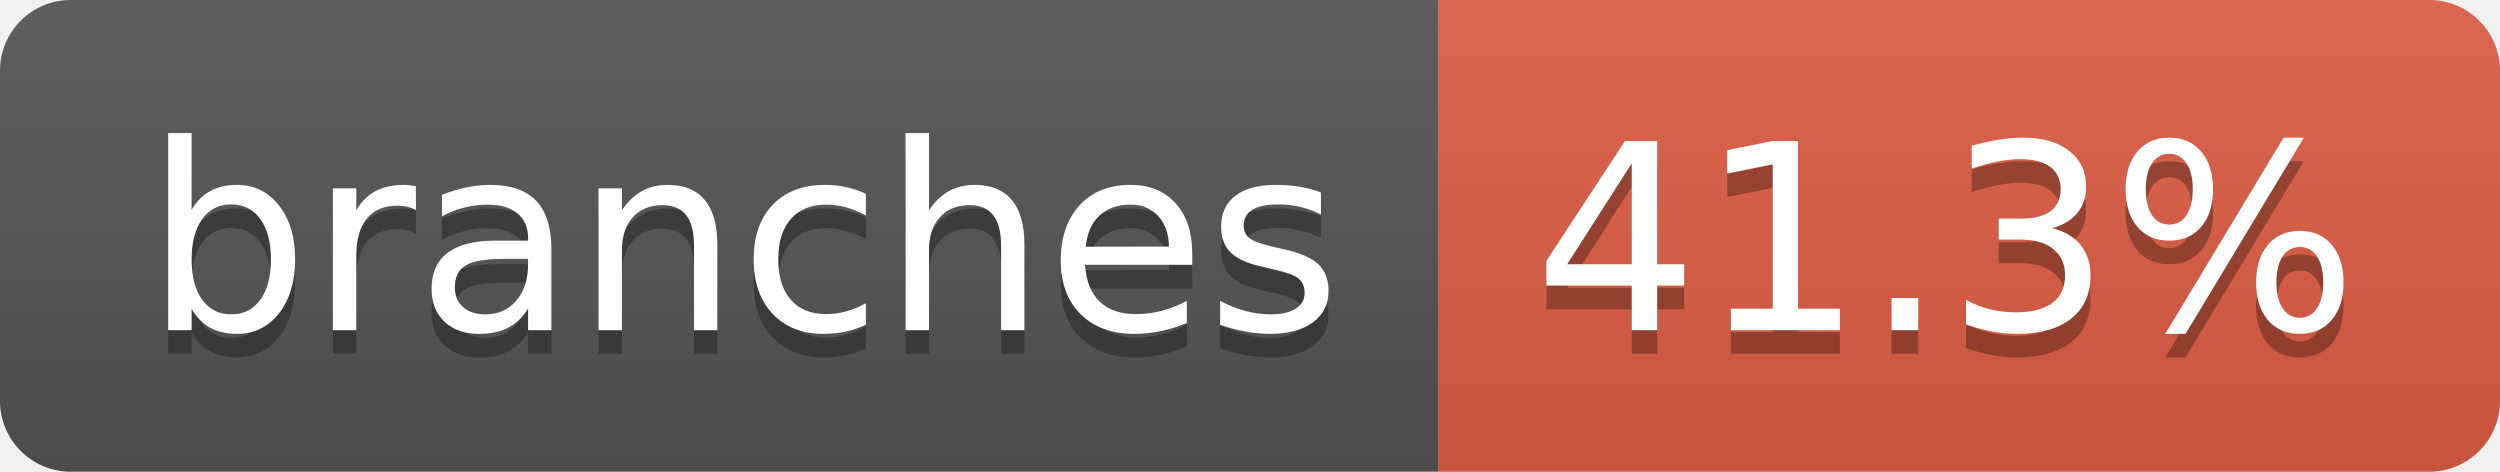
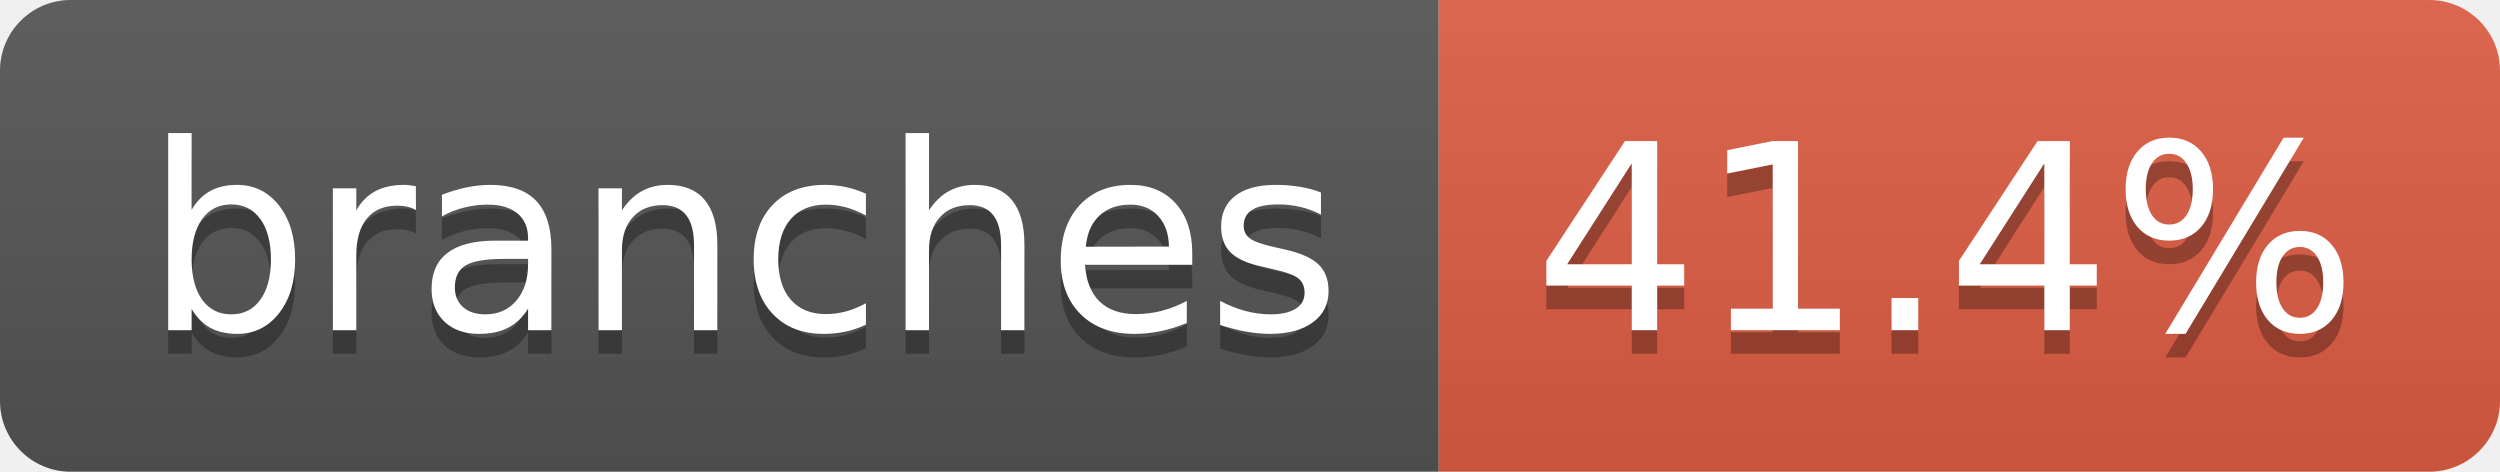
- <svg xmlns="http://www.w3.org/2000/svg" width="106" height="20" role="img" aria-label="branches: 41.3%">
+ <svg xmlns="http://www.w3.org/2000/svg" width="106" height="20" role="img" aria-label="branches: 41.4%">
  <linearGradient id="s" x2="0" y2="100%">
    <stop offset="0" stop-color="#bbb" stop-opacity=".1" />
    <stop offset="1" stop-opacity=".1" />
  </linearGradient>
  <clipPath id="r">
    <rect width="106" height="20" rx="3" fill="#fff" />
  </clipPath>
  <g clip-path="url(#r)">
    <rect width="61" height="20" fill="#555" />
    <rect x="61" width="45" height="20" fill="#e05d44" />
    <rect width="106" height="20" fill="url(#s)" />
  </g>
  <g fill="#fff" text-anchor="middle" font-family="Verdana,Geneva,DejaVu Sans,sans-serif" text-rendering="geometricPrecision" font-size="110">
    <text aria-hidden="true" x="315" y="150" fill="#010101" fill-opacity=".3" transform="scale(.1)" textLength="507">branches</text>
    <text x="315" y="140" transform="scale(.1)" fill="#fff" textLength="507">branches</text>
-     <text aria-hidden="true" x="825" y="150" fill="#010101" fill-opacity=".3" transform="scale(.1)" textLength="350">41.3%</text>
-     <text x="825" y="140" transform="scale(.1)" fill="#fff" textLength="350">41.3%</text>
+     <text aria-hidden="true" x="825" y="150" fill="#010101" fill-opacity=".3" transform="scale(.1)" textLength="350">41.4%</text>
+     <text x="825" y="140" transform="scale(.1)" fill="#fff" textLength="350">41.4%</text>
  </g>
</svg>
